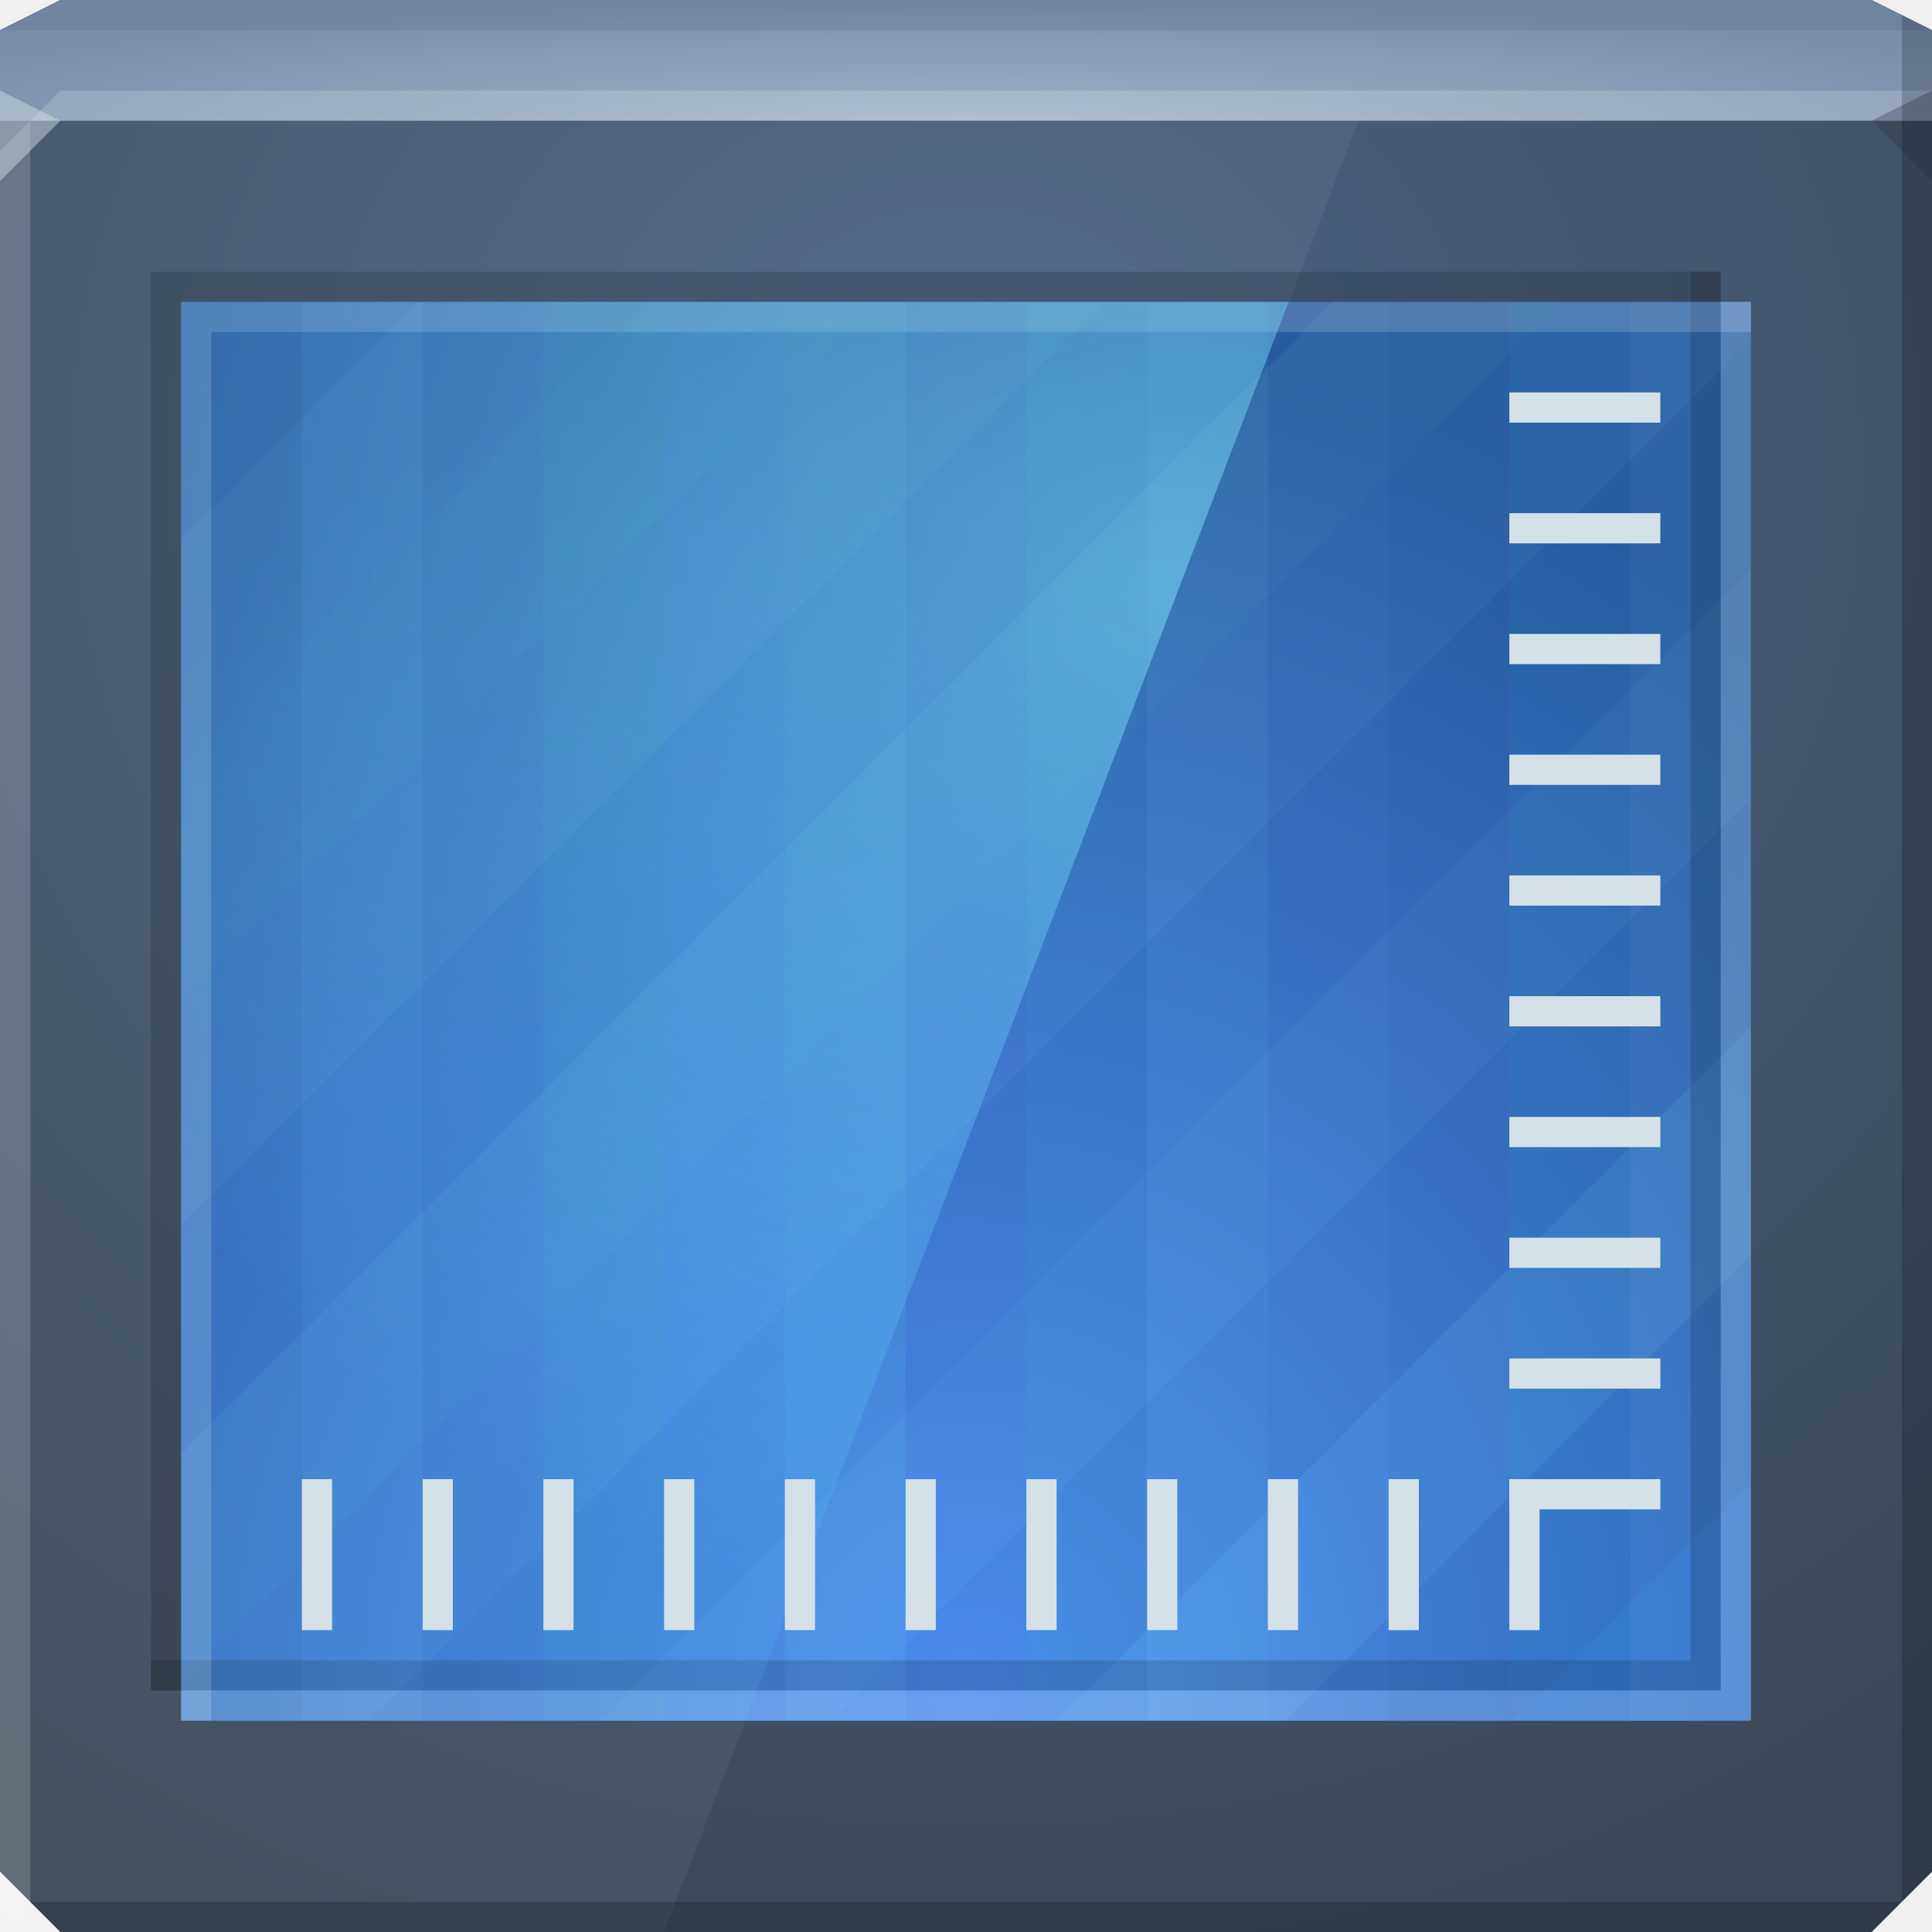
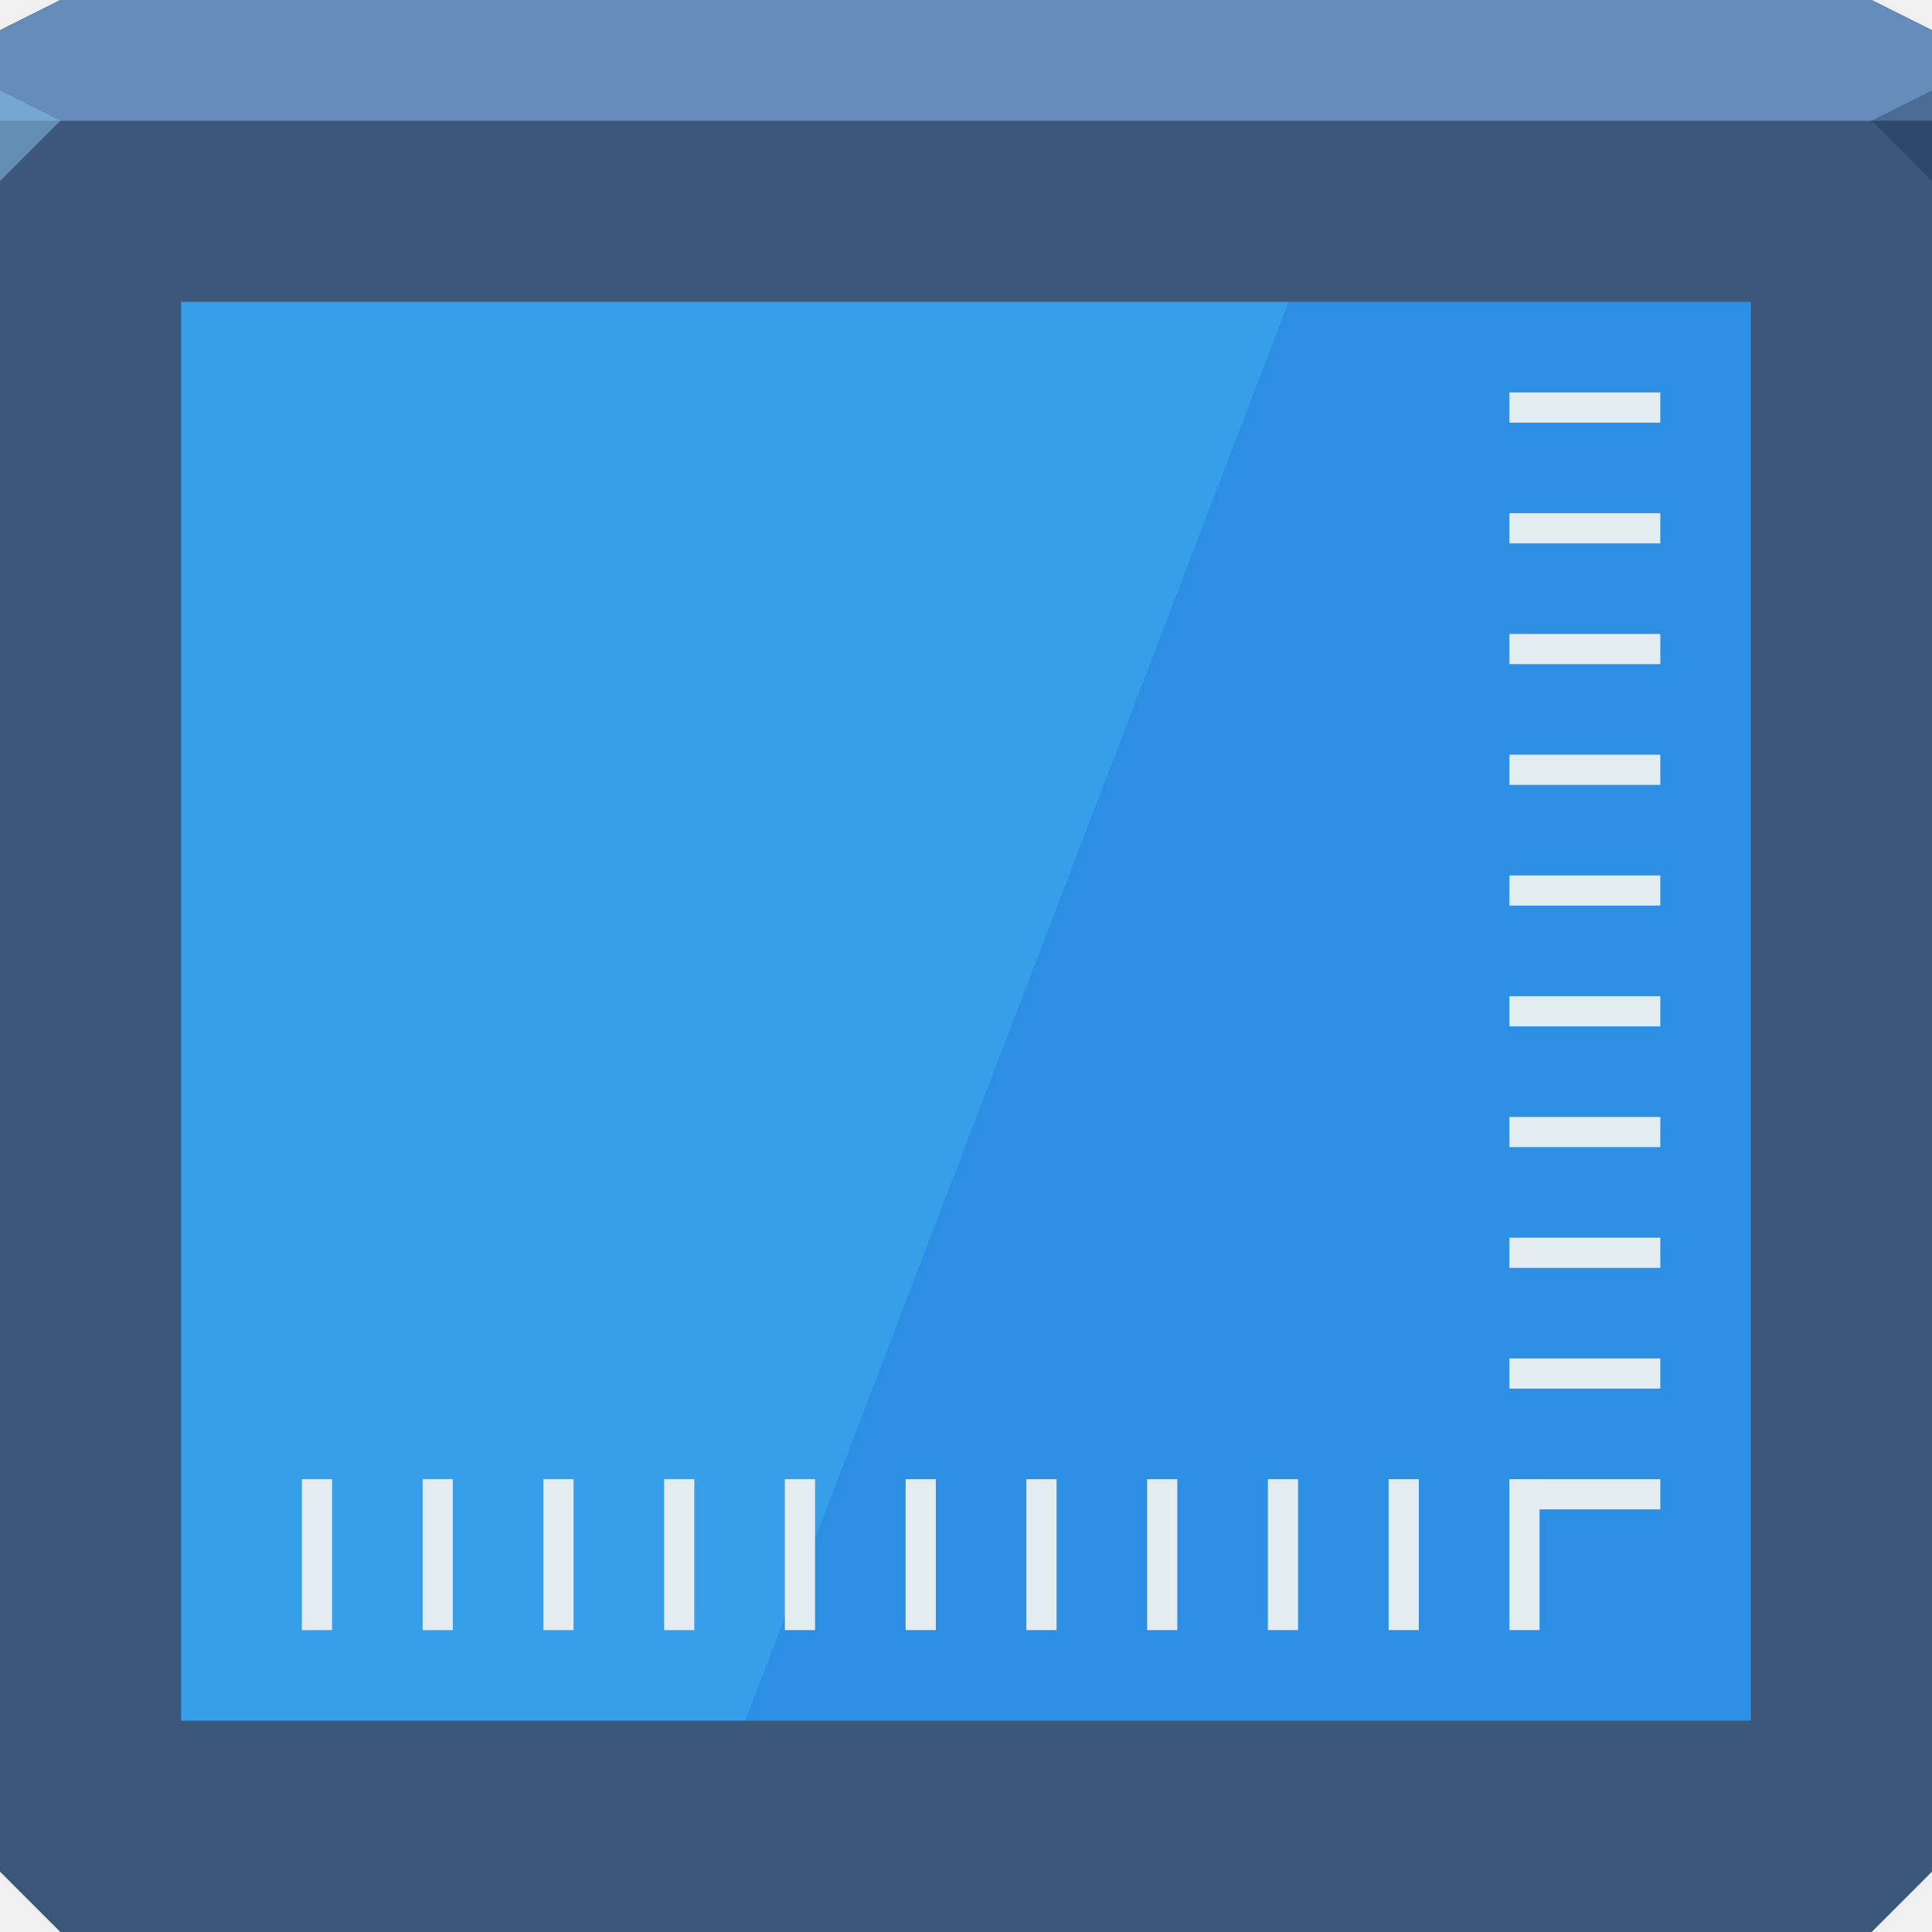
- <svg xmlns="http://www.w3.org/2000/svg" xmlns:xlink="http://www.w3.org/1999/xlink" id="svg13094" height="64" width="64" version="1.1">
-   <defs id="defs11">
-     <radialGradient xlink:href="#linearGradient3889" id="radialGradient3895" cx="30.957" cy="26.079" fx="30.957" fy="26.079" r="18.344" gradientTransform="matrix(2.216354,0,0,1.953925,-29.61062,-31.9565)" gradientUnits="userSpaceOnUse" />
-     <linearGradient id="linearGradient3889">
-       <stop style="stop-color:#b9f1ff;stop-opacity:0.356" offset="0" id="stop3891" />
-       <stop style="stop-color:#ffffff;stop-opacity:0;" offset="1" id="stop3893" />
-     </linearGradient>
-     <radialGradient r="26" fy="33.904" fx="58" cy="33.904" cx="58" gradientTransform="matrix(0,1.730769,-1.630917,0,87.29475,-44.38462)" gradientUnits="userSpaceOnUse" id="radialGradient3817" xlink:href="#linearGradient3818-1-1" />
-     <linearGradient id="linearGradient3818-1-1">
-       <stop style="stop-color:#72a1e3;stop-opacity:1;" offset="0" id="stop3820-2-9" />
-       <stop style="stop-color:#41597d;stop-opacity:1;" offset="1" id="stop3822-3-9" />
-     </linearGradient>
-     <radialGradient xlink:href="#linearGradient3889-1" id="radialGradient3895-7" cx="30.957" cy="26.079" fx="30.957" fy="26.079" r="18.344" gradientTransform="matrix(2.216354,0,0,1.953925,-29.61062,-31.9565)" gradientUnits="userSpaceOnUse" />
-     <linearGradient id="linearGradient3889-1">
-       <stop style="stop-color:#82e6ff;stop-opacity:0.493;" offset="0" id="stop3891-5" />
-       <stop style="stop-color:#64dbff;stop-opacity:0.101;" offset="1" id="stop3893-7" />
-     </linearGradient>
-     <radialGradient r="26" fy="33.904" fx="58" cy="33.904" cx="58" gradientTransform="matrix(0,1.730769,-1.630917,0,87.29475,-44.38462)" gradientUnits="userSpaceOnUse" id="radialGradient3817-8" xlink:href="#linearGradient3818-1-1-3" />
-     <linearGradient id="linearGradient3818-1-1-3">
-       <stop style="stop-color:#569cff;stop-opacity:1;" offset="0" id="stop3820-2-9-0" />
-       <stop style="stop-color:#265191;stop-opacity:1;" offset="1" id="stop3822-3-9-8" />
-     </linearGradient>
-     <radialGradient xlink:href="#linearGradient3849" id="radialGradient3855" cx="32" cy="34" fx="32" fy="34" r="32" gradientTransform="matrix(1.25,0,0,0.125,-8,-0.25)" gradientUnits="userSpaceOnUse" />
-     <linearGradient id="linearGradient3849">
-       <stop style="stop-color:#9fb2c9;stop-opacity:1;" offset="0" id="stop3851" />
-       <stop style="stop-color:#798eab;stop-opacity:1;" offset="1" id="stop3853" />
-     </linearGradient>
-     <linearGradient id="linearGradient3933">
-       <stop style="stop-color:#496386;stop-opacity:1;" offset="0" id="stop3935" />
-       <stop style="stop-color:#3b4857;stop-opacity:1;" offset="1" id="stop3937" />
-     </linearGradient>
-     <radialGradient r="32" fy="34" fx="20.564" cy="34" cx="20.564" gradientTransform="matrix(6.25e-8,1.634826,-1.718417,6.5695734e-8,90.42618,-18.31442)" gradientUnits="userSpaceOnUse" id="radialGradient3350" xlink:href="#linearGradient3933" />
-   </defs>
-   <path style="color:#000000;fill:url(#radialGradient3350);fill-opacity:1;fill-rule:nonzero;stroke:none;stroke-width:1;marker:none;visibility:visible;display:inline;overflow:visible;enable-background:accumulate" id="path3812" d="M 0,1 2,0 62,0 64,1 64,62 62,64 2,64 0,62 z" />
-   <path d="M 0,1 2,0 62,0 64,1 64,4 0,4 z" id="path3029" style="color:#000000;fill:url(#radialGradient3855);fill-opacity:1;fill-rule:nonzero;stroke:none;stroke-width:1;marker:none;visibility:visible;display:inline;overflow:visible;enable-background:accumulate" />
-   <path style="fill:#ffffff;fill-opacity:0.049;fill-rule:nonzero;stroke:none" d="M 0,4 45,4 22,64 0,64 z" id="rect5563" />
-   <path id="path3864" d="M 2,3 1,4 62,4 64,3 z M 1,4 0,5 0,63.5 1,64 z" style="fill:#ffffff;fill-opacity:0.166;fill-rule:nonzero" />
-   <path style="fill:#000000;fill-opacity:0.07;fill-rule:nonzero" d="M 2,0 0,1 64,1 62,0 z" id="path3807" />
-   <path d="M 64,6 62,4 64,3 z" id="path3028" style="fill:#1f0700;fill-opacity:0.138" />
-   <path d="M 0,6 2,4 0,3 z" id="path3028-6" style="fill:#d4e1e5;fill-opacity:0.466" />
-   <path style="fill:#000000;fill-opacity:0.194;fill-rule:nonzero" id="path3800" d="M 63,0.5 63,63 1,63 2,64 62,64 64,62 64,1 z" />
-   <g id="g3132">
-     <path id="rect3776" d="m 6,10 52,0 0,47 -52,0 z" style="color:#000000;fill:url(#radialGradient3817-8);fill-opacity:1;fill-rule:nonzero;stroke:none;stroke-width:1;marker:none;visibility:visible;display:inline;overflow:visible;enable-background:accumulate" />
-     <g id="g3916" style="opacity:0.626">
-       <rect style="color:#000000;fill:#2d61be;fill-opacity:0.247;fill-rule:nonzero;stroke:none;stroke-width:2;marker:none;visibility:visible;display:inline;overflow:visible;enable-background:accumulate" id="rect3898" width="4" height="47" x="6" y="10" />
-       <rect style="color:#000000;fill:#2783bf;fill-opacity:0.345;fill-rule:nonzero;stroke:none;stroke-width:2;marker:none;visibility:visible;display:inline;overflow:visible;enable-background:accumulate" id="rect3906" width="4" height="47" x="-38" y="10" transform="scale(-1,1)" />
-       <rect y="10" x="38" height="47" width="4" id="rect3894" style="color:#000000;fill:#46a2dd;fill-opacity:0.356;fill-rule:nonzero;stroke:none;stroke-width:2;marker:none;visibility:visible;display:inline;overflow:visible;enable-background:accumulate" />
-       <rect y="10" x="-22" height="47" width="4" id="rect3900" style="color:#000000;fill:#2a82bc;fill-opacity:0.343;fill-rule:nonzero;stroke:none;stroke-width:2;marker:none;visibility:visible;display:inline;overflow:visible;enable-background:accumulate" transform="scale(-1,1)" />
-       <rect y="10" x="22" height="47" width="4" id="rect3908" style="color:#000000;fill:#327ad1;fill-opacity:0.411;fill-rule:nonzero;stroke:none;stroke-width:2;marker:none;visibility:visible;display:inline;overflow:visible;enable-background:accumulate" />
-       <rect y="10" x="-54" height="47" width="4" id="rect3914" style="color:#000000;fill:#1e85c8;fill-opacity:0.345;fill-rule:nonzero;stroke:none;stroke-width:2;marker:none;visibility:visible;display:inline;overflow:visible;enable-background:accumulate" transform="scale(-1,1)" />
-       <rect style="color:#000000;fill:#4dabe7;fill-opacity:0.313;fill-rule:nonzero;stroke:none;stroke-width:2;marker:none;visibility:visible;display:inline;overflow:visible;enable-background:accumulate" id="rect3892" width="4" height="47" x="54" y="10" />
-       <rect transform="scale(-1,1)" y="10" x="-14" height="47" width="4" id="rect3902" style="color:#000000;fill:#4487d8;fill-opacity:0.353;fill-rule:nonzero;stroke:none;stroke-width:2;marker:none;visibility:visible;display:inline;overflow:visible;enable-background:accumulate" />
-       <rect y="10" x="30" height="47" width="4" id="rect3910" style="color:#000000;fill:#2860c3;fill-opacity:0.247;fill-rule:nonzero;stroke:none;stroke-width:2;marker:none;visibility:visible;display:inline;overflow:visible;enable-background:accumulate" />
-       <rect transform="scale(-1,1)" style="color:#000000;fill:#3387d5;fill-opacity:0.242;fill-rule:nonzero;stroke:none;stroke-width:2;marker:none;visibility:visible;display:inline;overflow:visible;enable-background:accumulate" id="rect3896" width="4" height="47" x="-46" y="10" />
-       <rect style="color:#000000;fill:#2860c3;fill-opacity:0.247;fill-rule:nonzero;stroke:none;stroke-width:2;marker:none;visibility:visible;display:inline;overflow:visible;enable-background:accumulate" id="rect3904" width="4" height="47" x="14" y="10" />
-       <rect style="color:#000000;fill:#459dd7;fill-opacity:0.282;fill-rule:nonzero;stroke:none;stroke-width:2;marker:none;visibility:visible;display:inline;overflow:visible;enable-background:accumulate" id="rect3912" width="4" height="47" x="-30" y="10" transform="scale(-1,1)" />
-       <rect y="10" x="46" height="47" width="4" id="rect3890" style="color:#000000;fill:#2770bf;fill-opacity:0.258;fill-rule:nonzero;stroke:none;stroke-width:2;marker:none;visibility:visible;display:inline;overflow:visible;enable-background:accumulate" />
-     </g>
-     <g id="g3806" transform="matrix(-1.021784,0.2045926,0.2045926,-1.021784,57.84324,61.18281)" style="opacity:0.641">
-       <path style="color:#000000;fill:#2783ff;fill-opacity:0.237;fill-rule:nonzero;stroke:none;stroke-width:2;marker:none;visibility:visible;display:inline;overflow:visible;enable-background:accumulate" d="M 6.281,10 6,10.281 6,17.844 13.844,10 6.281,10 z" transform="matrix(1.019557,0.2041466,0.2041466,1.019557,-7.464726,-7.187842)" id="rect3012" />
-       <path style="color:#000000;fill:#275ec6;fill-opacity:0.2;fill-rule:nonzero;stroke:none;stroke-width:2;marker:none;visibility:visible;display:inline;overflow:visible;enable-background:accumulate" d="M 13.844,10 6,17.844 6,25.406 21.406,10 l -7.562,0 z" transform="matrix(1.019557,0.2041466,0.2041466,1.019557,-7.464726,-7.187842)" id="rect3014" />
-       <path style="color:#000000;fill:#57a2da;fill-opacity:0.243;fill-rule:nonzero;stroke:none;stroke-width:2;marker:none;visibility:visible;display:inline;overflow:visible;enable-background:accumulate" d="M 21.406,10 6,25.406 6,33 29,10 21.406,10 z" id="rect3016" transform="matrix(1.019557,0.2041466,0.2041466,1.019557,-7.464726,-7.187842)" />
-       <path style="color:#000000;fill:#3562b8;fill-opacity:0.2;fill-rule:nonzero;stroke:none;stroke-width:2;marker:none;visibility:visible;display:inline;overflow:visible;enable-background:accumulate" d="M 29,10 6,33 6,40.562 36.562,10 29,10 z" transform="matrix(1.019557,0.2041466,0.2041466,1.019557,-7.464726,-7.187842)" id="rect3018" />
-       <path style="color:#000000;fill:#4e88ce;fill-opacity:0.243;fill-rule:nonzero;stroke:none;stroke-width:2;marker:none;visibility:visible;display:inline;overflow:visible;enable-background:accumulate" d="M 36.562,10 6,40.562 6,48.156 44.156,10 36.562,10 z" transform="matrix(1.019557,0.2041466,0.2041466,1.019557,-7.464726,-7.187842)" id="rect3020" />
-       <path style="color:#000000;fill:#3061bd;fill-opacity:0.216;fill-rule:nonzero;stroke:none;stroke-width:2;marker:none;visibility:visible;display:inline;overflow:visible;enable-background:accumulate" d="M 44.156,10 6,48.156 6,55.719 51.719,10 l -7.562,0 z" transform="matrix(1.019557,0.2041466,0.2041466,1.019557,-7.464726,-7.187842)" id="rect3022" />
-       <path style="color:#000000;fill:#4e89d8;fill-opacity:0.237;fill-rule:nonzero;stroke:none;stroke-width:2;marker:none;visibility:visible;display:inline;overflow:visible;enable-background:accumulate" d="M 51.719,10 6,55.719 6,57 12.281,57 58,11.281 58,10 51.719,10 z" transform="matrix(1.019557,0.2041466,0.2041466,1.019557,-7.464726,-7.187842)" id="rect3024" />
-       <path style="color:#000000;fill:#56a3db;fill-opacity:0.243;fill-rule:nonzero;stroke:none;stroke-width:2;marker:none;visibility:visible;display:inline;overflow:visible;enable-background:accumulate" d="M 58,11.281 12.281,57 19.844,57 58,18.844 l 0,-7.562 z" transform="matrix(1.019557,0.2041466,0.2041466,1.019557,-7.464726,-7.187842)" id="rect3026" />
-       <path style="color:#000000;fill:#285ec5;fill-opacity:0.216;fill-rule:nonzero;stroke:none;stroke-width:2;marker:none;visibility:visible;display:inline;overflow:visible;enable-background:accumulate" d="M 58,18.844 19.844,57 27.438,57 58,26.438 58,18.844 z" transform="matrix(1.019557,0.2041466,0.2041466,1.019557,-7.464726,-7.187842)" id="rect3028" />
-       <path style="color:#000000;fill:#4e89d8;fill-opacity:0.237;fill-rule:nonzero;stroke:none;stroke-width:2;marker:none;visibility:visible;display:inline;overflow:visible;enable-background:accumulate" d="M 58,26.438 27.438,57 35,57 58,34 58,26.438 z" transform="matrix(1.019557,0.2041466,0.2041466,1.019557,-7.464726,-7.187842)" id="rect3030" />
-       <path style="color:#000000;fill:#55a3dc;fill-opacity:0.243;fill-rule:nonzero;stroke:none;stroke-width:2;marker:none;visibility:visible;display:inline;overflow:visible;enable-background:accumulate" d="M 58,34 35,57 42.594,57 58,41.594 58,34 z" transform="matrix(1.019557,0.2041466,0.2041466,1.019557,-7.464726,-7.187842)" id="rect3032" />
-       <path style="color:#000000;fill:#4d89d9;fill-opacity:0.237;fill-rule:nonzero;stroke:none;stroke-width:2;marker:none;visibility:visible;display:inline;overflow:visible;enable-background:accumulate" d="M 58,41.594 42.594,57 50.156,57 58,49.156 l 0,-7.562 z" transform="matrix(1.019557,0.2041466,0.2041466,1.019557,-7.464726,-7.187842)" id="rect3034" />
-       <path style="color:#000000;fill:#3261bb;fill-opacity:0.2;fill-rule:nonzero;stroke:none;stroke-width:2;marker:none;visibility:visible;display:inline;overflow:visible;enable-background:accumulate" d="M 58,49.156 50.156,57 57.719,57 58,56.719 l 0,-7.562 z" transform="matrix(1.019557,0.2041466,0.2041466,1.019557,-7.464726,-7.187842)" id="rect3036" />
-     </g>
+ <svg xmlns="http://www.w3.org/2000/svg" id="svg13094" height="64" width="64" version="1.1">
+   <defs id="defs11" />
+   <path style="color:#000000;display:inline;overflow:visible;visibility:visible;opacity:1;fill:#3b577a;fill-opacity:1;fill-rule:nonzero;stroke:none;stroke-width:1;stroke-linecap:butt;stroke-linejoin:miter;stroke-miterlimit:4;stroke-dasharray:none;stroke-dashoffset:0;stroke-opacity:1;marker:none;enable-background:accumulate" id="path3812" d="M 0,1 2,0 62,0 64,1 64,62 62,64 2,64 0,62 Z" />
+   <path d="M 0,1 2,0 62,0 64,1 64,4 0,4 Z" id="path3029" style="color:#000000;display:inline;overflow:visible;visibility:visible;opacity:1;fill:#668cbb;fill-opacity:1;fill-rule:nonzero;stroke:none;stroke-width:2.286;stroke-linecap:butt;stroke-linejoin:miter;stroke-miterlimit:4;stroke-dasharray:none;stroke-dashoffset:0;stroke-opacity:1;marker:none;enable-background:accumulate" />
+   <path d="M 64,6 62,4 64,3 Z" id="path3028" style="opacity:1;fill:#162f4d;fill-opacity:0.352;stroke:none;stroke-width:0.623;stroke-linecap:butt;stroke-linejoin:miter;stroke-miterlimit:4;stroke-dasharray:none;stroke-dashoffset:0;stroke-opacity:1;marker:none" />
+   <path d="M 0,6 2,4 0,3 Z" id="path3028-6" style="opacity:1;fill:#87bde7;fill-opacity:0.547;stroke-width:1;stroke-linecap:butt;stroke-linejoin:miter;stroke-miterlimit:4;stroke-dasharray:none;stroke-dashoffset:0;stroke-opacity:1" />
+   <path style="color:#000000;display:inline;overflow:visible;visibility:visible;fill:#2c8fe4;fill-opacity:1;fill-rule:nonzero;stroke:none;stroke-width:1;marker:none;enable-background:accumulate" d="m 6,10 52,0 0,47 -52,0 z" id="rect3776" />
+   <path id="rect3776-4" d="m 6,10 0,47 18.688,0 18,-47 L 6,10 Z" style="color:#000000;display:inline;overflow:visible;visibility:visible;fill:#6ce3ff;fill-opacity:0.177;fill-rule:nonzero;stroke:none;stroke-width:1;marker:none;enable-background:accumulate" />
+   <g id="g3966" style="fill:#e3ecf0;fill-opacity:1;color:#000000;fill-rule:nonzero;stroke:none;stroke-width:0.074;marker:none;visibility:visible;display:inline;overflow:visible;enable-background:accumulate;opacity:1;stroke-linecap:butt;stroke-linejoin:miter;stroke-miterlimit:4;stroke-dasharray:none;stroke-dashoffset:0;stroke-opacity:1" transform="matrix(-1,0,0,1,64,0)">
+     <rect style="color:#000000;fill:#e3ecf0;fill-opacity:1;fill-rule:nonzero;stroke:none;stroke-width:0.074;marker:none;visibility:visible;display:inline;overflow:visible;enable-background:accumulate;stroke-linecap:butt;stroke-linejoin:miter;stroke-miterlimit:4;stroke-dasharray:none;stroke-dashoffset:0;stroke-opacity:1" id="rect3968" width="5" height="1" x="9" y="13" />
+     <rect style="color:#000000;fill:#e3ecf0;fill-opacity:1;fill-rule:nonzero;stroke:none;stroke-width:0.074;marker:none;visibility:visible;display:inline;overflow:visible;enable-background:accumulate;stroke-linecap:butt;stroke-linejoin:miter;stroke-miterlimit:4;stroke-dasharray:none;stroke-dashoffset:0;stroke-opacity:1" id="rect3970" width="5" height="1" x="9" y="21" />
+     <rect style="color:#000000;fill:#e3ecf0;fill-opacity:1;fill-rule:nonzero;stroke:none;stroke-width:0.074;marker:none;visibility:visible;display:inline;overflow:visible;enable-background:accumulate;stroke-linecap:butt;stroke-linejoin:miter;stroke-miterlimit:4;stroke-dasharray:none;stroke-dashoffset:0;stroke-opacity:1" id="rect3972" width="5" height="1" x="9" y="29" />
+     <rect style="color:#000000;fill:#e3ecf0;fill-opacity:1;fill-rule:nonzero;stroke:none;stroke-width:0.074;marker:none;visibility:visible;display:inline;overflow:visible;enable-background:accumulate;stroke-linecap:butt;stroke-linejoin:miter;stroke-miterlimit:4;stroke-dasharray:none;stroke-dashoffset:0;stroke-opacity:1" id="rect3974" width="5" height="1" x="9" y="37" />
+     <rect y="45" x="9" height="1" width="5" id="rect3976" style="color:#000000;fill:#e3ecf0;fill-opacity:1;fill-rule:nonzero;stroke:none;stroke-width:0.074;marker:none;visibility:visible;display:inline;overflow:visible;enable-background:accumulate;stroke-linecap:butt;stroke-linejoin:miter;stroke-miterlimit:4;stroke-dasharray:none;stroke-dashoffset:0;stroke-opacity:1" />
+     <rect y="17" x="9" height="1" width="5" id="rect3978" style="color:#000000;fill:#e3ecf0;fill-opacity:1;fill-rule:nonzero;stroke:none;stroke-width:0.074;marker:none;visibility:visible;display:inline;overflow:visible;enable-background:accumulate;stroke-linecap:butt;stroke-linejoin:miter;stroke-miterlimit:4;stroke-dasharray:none;stroke-dashoffset:0;stroke-opacity:1" />
+     <rect y="25" x="9" height="1" width="5" id="rect3980" style="color:#000000;fill:#e3ecf0;fill-opacity:1;fill-rule:nonzero;stroke:none;stroke-width:0.074;marker:none;visibility:visible;display:inline;overflow:visible;enable-background:accumulate;stroke-linecap:butt;stroke-linejoin:miter;stroke-miterlimit:4;stroke-dasharray:none;stroke-dashoffset:0;stroke-opacity:1" />
+     <rect y="33" x="9" height="1" width="5" id="rect3982" style="color:#000000;fill:#e3ecf0;fill-opacity:1;fill-rule:nonzero;stroke:none;stroke-width:0.074;marker:none;visibility:visible;display:inline;overflow:visible;enable-background:accumulate;stroke-linecap:butt;stroke-linejoin:miter;stroke-miterlimit:4;stroke-dasharray:none;stroke-dashoffset:0;stroke-opacity:1" />
+     <rect y="41" x="9" height="1" width="5" id="rect3984" style="color:#000000;fill:#e3ecf0;fill-opacity:1;fill-rule:nonzero;stroke:none;stroke-width:0.074;marker:none;visibility:visible;display:inline;overflow:visible;enable-background:accumulate;stroke-linecap:butt;stroke-linejoin:miter;stroke-miterlimit:4;stroke-dasharray:none;stroke-dashoffset:0;stroke-opacity:1" />
+     <rect y="49" x="9" height="1" width="5" id="rect3986" style="color:#000000;fill:#e3ecf0;fill-opacity:1;fill-rule:nonzero;stroke:none;stroke-width:0.074;marker:none;visibility:visible;display:inline;overflow:visible;enable-background:accumulate;stroke-linecap:butt;stroke-linejoin:miter;stroke-miterlimit:4;stroke-dasharray:none;stroke-dashoffset:0;stroke-opacity:1" />
  </g>
-   <path id="path3830" d="m 5,9 0,47 1,0 0,-46 51,0 0,-1 z" style="fill:#000000;fill-opacity:0.15;fill-rule:nonzero;stroke:none" />
-   <path style="fill:#000000;fill-opacity:0.15;fill-rule:nonzero;stroke:none" d="M 57,56 57,9 56,9 56,55 5,55 5,56 z" id="path3826" />
-   <path style="fill:#ffffff;fill-opacity:0.168;fill-rule:nonzero;stroke:none" d="m 6,10 0,47 1,0 0,-46 51,0 0,-1 z" id="path3828" />
-   <path id="rect5556" d="m 58,57 0,-47 -1,0 0,46 -51,0 0,1 z" style="fill:#ffffff;fill-opacity:0.168;fill-rule:nonzero;stroke:none" />
-   <path id="rect3776-4" d="m 6,10 0,47 18.688,0 18,-47 L 6,10 z" style="color:#000000;fill:url(#radialGradient3895-7);fill-opacity:1;fill-rule:nonzero;stroke:none;stroke-width:1;marker:none;visibility:visible;display:inline;overflow:visible;enable-background:accumulate" />
-   <g id="g3966" style="fill:#d4e2e8;fill-opacity:1;color:#000000;fill-rule:nonzero;stroke:none;stroke-width:0.141;marker:none;visibility:visible;display:inline;overflow:visible;enable-background:accumulate" transform="matrix(-1,0,0,1,64,0)">
-     <rect style="color:#000000;fill:#d4e2e8;fill-opacity:1;fill-rule:nonzero;stroke:none;stroke-width:0.141;marker:none;visibility:visible;display:inline;overflow:visible;enable-background:accumulate" id="rect3968" width="5" height="1" x="9" y="13" />
-     <rect style="color:#000000;fill:#d4e2e8;fill-opacity:1;fill-rule:nonzero;stroke:none;stroke-width:0.141;marker:none;visibility:visible;display:inline;overflow:visible;enable-background:accumulate" id="rect3970" width="5" height="1" x="9" y="21" />
-     <rect style="color:#000000;fill:#d4e2e8;fill-opacity:1;fill-rule:nonzero;stroke:none;stroke-width:0.141;marker:none;visibility:visible;display:inline;overflow:visible;enable-background:accumulate" id="rect3972" width="5" height="1" x="9" y="29" />
-     <rect style="color:#000000;fill:#d4e2e8;fill-opacity:1;fill-rule:nonzero;stroke:none;stroke-width:0.141;marker:none;visibility:visible;display:inline;overflow:visible;enable-background:accumulate" id="rect3974" width="5" height="1" x="9" y="37" />
-     <rect y="45" x="9" height="1" width="5" id="rect3976" style="color:#000000;fill:#d4e2e8;fill-opacity:1;fill-rule:nonzero;stroke:none;stroke-width:0.141;marker:none;visibility:visible;display:inline;overflow:visible;enable-background:accumulate" />
-     <rect y="17" x="9" height="1" width="5" id="rect3978" style="color:#000000;fill:#d4e2e8;fill-opacity:1;fill-rule:nonzero;stroke:none;stroke-width:0.141;marker:none;visibility:visible;display:inline;overflow:visible;enable-background:accumulate" />
-     <rect y="25" x="9" height="1" width="5" id="rect3980" style="color:#000000;fill:#d4e2e8;fill-opacity:1;fill-rule:nonzero;stroke:none;stroke-width:0.141;marker:none;visibility:visible;display:inline;overflow:visible;enable-background:accumulate" />
-     <rect y="33" x="9" height="1" width="5" id="rect3982" style="color:#000000;fill:#d4e2e8;fill-opacity:1;fill-rule:nonzero;stroke:none;stroke-width:0.141;marker:none;visibility:visible;display:inline;overflow:visible;enable-background:accumulate" />
-     <rect y="41" x="9" height="1" width="5" id="rect3984" style="color:#000000;fill:#d4e2e8;fill-opacity:1;fill-rule:nonzero;stroke:none;stroke-width:0.141;marker:none;visibility:visible;display:inline;overflow:visible;enable-background:accumulate" />
-     <rect y="49" x="9" height="1" width="5" id="rect3986" style="color:#000000;fill:#d4e2e8;fill-opacity:1;fill-rule:nonzero;stroke:none;stroke-width:0.141;marker:none;visibility:visible;display:inline;overflow:visible;enable-background:accumulate" />
-   </g>
-   <g id="g3953" transform="matrix(0,-1,-1,0,64,63)" style="fill:#d4e2e8;fill-opacity:1;color:#000000;fill-rule:nonzero;stroke:none;stroke-width:0.141;marker:none;visibility:visible;display:inline;overflow:visible;enable-background:accumulate">
-     <rect y="13" x="9" height="1" width="5" id="rect3935" style="color:#000000;fill:#d4e2e8;fill-opacity:1;fill-rule:nonzero;stroke:none;stroke-width:0.141;marker:none;visibility:visible;display:inline;overflow:visible;enable-background:accumulate" />
-     <rect y="21" x="9" height="1" width="5" id="rect3939" style="color:#000000;fill:#d4e2e8;fill-opacity:1;fill-rule:nonzero;stroke:none;stroke-width:0.141;marker:none;visibility:visible;display:inline;overflow:visible;enable-background:accumulate" />
-     <rect y="29" x="9" height="1" width="5" id="rect3943" style="color:#000000;fill:#d4e2e8;fill-opacity:1;fill-rule:nonzero;stroke:none;stroke-width:0.141;marker:none;visibility:visible;display:inline;overflow:visible;enable-background:accumulate" />
-     <rect y="37" x="9" height="1" width="5" id="rect3947" style="color:#000000;fill:#d4e2e8;fill-opacity:1;fill-rule:nonzero;stroke:none;stroke-width:0.141;marker:none;visibility:visible;display:inline;overflow:visible;enable-background:accumulate" />
-     <rect style="color:#000000;fill:#d4e2e8;fill-opacity:1;fill-rule:nonzero;stroke:none;stroke-width:0.141;marker:none;visibility:visible;display:inline;overflow:visible;enable-background:accumulate" id="rect3933" width="5" height="1" x="9" y="45" />
-     <rect style="color:#000000;fill:#d4e2e8;fill-opacity:1;fill-rule:nonzero;stroke:none;stroke-width:0.141;marker:none;visibility:visible;display:inline;overflow:visible;enable-background:accumulate" id="rect3937" width="5" height="1" x="9" y="17" />
-     <rect style="color:#000000;fill:#d4e2e8;fill-opacity:1;fill-rule:nonzero;stroke:none;stroke-width:0.141;marker:none;visibility:visible;display:inline;overflow:visible;enable-background:accumulate" id="rect3941" width="5" height="1" x="9" y="25" />
-     <rect style="color:#000000;fill:#d4e2e8;fill-opacity:1;fill-rule:nonzero;stroke:none;stroke-width:0.141;marker:none;visibility:visible;display:inline;overflow:visible;enable-background:accumulate" id="rect3945" width="5" height="1" x="9" y="33" />
-     <rect style="color:#000000;fill:#d4e2e8;fill-opacity:1;fill-rule:nonzero;stroke:none;stroke-width:0.141;marker:none;visibility:visible;display:inline;overflow:visible;enable-background:accumulate" id="rect3949" width="5" height="1" x="9" y="41" />
-     <rect style="color:#000000;fill:#d4e2e8;fill-opacity:1;fill-rule:nonzero;stroke:none;stroke-width:0.141;marker:none;visibility:visible;display:inline;overflow:visible;enable-background:accumulate" id="rect3951" width="5" height="1" x="9" y="49" />
-     <rect y="53" x="9" height="1" width="5" id="rect3931" style="color:#000000;fill:#d4e2e8;fill-opacity:1;fill-rule:nonzero;stroke:none;stroke-width:0.141;marker:none;visibility:visible;display:inline;overflow:visible;enable-background:accumulate" />
+   <g id="g3953" transform="matrix(0,-1,-1,0,64,63)" style="fill:#e3ecf0;fill-opacity:1;color:#000000;fill-rule:nonzero;stroke:none;stroke-width:0.074;marker:none;visibility:visible;display:inline;overflow:visible;enable-background:accumulate;opacity:1;stroke-linecap:butt;stroke-linejoin:miter;stroke-miterlimit:4;stroke-dasharray:none;stroke-dashoffset:0;stroke-opacity:1">
+     <rect y="13" x="9" height="1" width="5" id="rect3935" style="color:#000000;fill:#e3ecf0;fill-opacity:1;fill-rule:nonzero;stroke:none;stroke-width:0.074;marker:none;visibility:visible;display:inline;overflow:visible;enable-background:accumulate;stroke-linecap:butt;stroke-linejoin:miter;stroke-miterlimit:4;stroke-dasharray:none;stroke-dashoffset:0;stroke-opacity:1" />
+     <rect y="21" x="9" height="1" width="5" id="rect3939" style="color:#000000;fill:#e3ecf0;fill-opacity:1;fill-rule:nonzero;stroke:none;stroke-width:0.074;marker:none;visibility:visible;display:inline;overflow:visible;enable-background:accumulate;stroke-linecap:butt;stroke-linejoin:miter;stroke-miterlimit:4;stroke-dasharray:none;stroke-dashoffset:0;stroke-opacity:1" />
+     <rect y="29" x="9" height="1" width="5" id="rect3943" style="color:#000000;fill:#e3ecf0;fill-opacity:1;fill-rule:nonzero;stroke:none;stroke-width:0.074;marker:none;visibility:visible;display:inline;overflow:visible;enable-background:accumulate;stroke-linecap:butt;stroke-linejoin:miter;stroke-miterlimit:4;stroke-dasharray:none;stroke-dashoffset:0;stroke-opacity:1" />
+     <rect y="37" x="9" height="1" width="5" id="rect3947" style="color:#000000;fill:#e3ecf0;fill-opacity:1;fill-rule:nonzero;stroke:none;stroke-width:0.074;marker:none;visibility:visible;display:inline;overflow:visible;enable-background:accumulate;stroke-linecap:butt;stroke-linejoin:miter;stroke-miterlimit:4;stroke-dasharray:none;stroke-dashoffset:0;stroke-opacity:1" />
+     <rect style="color:#000000;fill:#e3ecf0;fill-opacity:1;fill-rule:nonzero;stroke:none;stroke-width:0.074;marker:none;visibility:visible;display:inline;overflow:visible;enable-background:accumulate;stroke-linecap:butt;stroke-linejoin:miter;stroke-miterlimit:4;stroke-dasharray:none;stroke-dashoffset:0;stroke-opacity:1" id="rect3933" width="5" height="1" x="9" y="45" />
+     <rect style="color:#000000;fill:#e3ecf0;fill-opacity:1;fill-rule:nonzero;stroke:none;stroke-width:0.074;marker:none;visibility:visible;display:inline;overflow:visible;enable-background:accumulate;stroke-linecap:butt;stroke-linejoin:miter;stroke-miterlimit:4;stroke-dasharray:none;stroke-dashoffset:0;stroke-opacity:1" id="rect3937" width="5" height="1" x="9" y="17" />
+     <rect style="color:#000000;fill:#e3ecf0;fill-opacity:1;fill-rule:nonzero;stroke:none;stroke-width:0.074;marker:none;visibility:visible;display:inline;overflow:visible;enable-background:accumulate;stroke-linecap:butt;stroke-linejoin:miter;stroke-miterlimit:4;stroke-dasharray:none;stroke-dashoffset:0;stroke-opacity:1" id="rect3941" width="5" height="1" x="9" y="25" />
+     <rect style="color:#000000;fill:#e3ecf0;fill-opacity:1;fill-rule:nonzero;stroke:none;stroke-width:0.074;marker:none;visibility:visible;display:inline;overflow:visible;enable-background:accumulate;stroke-linecap:butt;stroke-linejoin:miter;stroke-miterlimit:4;stroke-dasharray:none;stroke-dashoffset:0;stroke-opacity:1" id="rect3945" width="5" height="1" x="9" y="33" />
+     <rect style="color:#000000;fill:#e3ecf0;fill-opacity:1;fill-rule:nonzero;stroke:none;stroke-width:0.074;marker:none;visibility:visible;display:inline;overflow:visible;enable-background:accumulate;stroke-linecap:butt;stroke-linejoin:miter;stroke-miterlimit:4;stroke-dasharray:none;stroke-dashoffset:0;stroke-opacity:1" id="rect3949" width="5" height="1" x="9" y="41" />
+     <rect style="color:#000000;fill:#e3ecf0;fill-opacity:1;fill-rule:nonzero;stroke:none;stroke-width:0.074;marker:none;visibility:visible;display:inline;overflow:visible;enable-background:accumulate;stroke-linecap:butt;stroke-linejoin:miter;stroke-miterlimit:4;stroke-dasharray:none;stroke-dashoffset:0;stroke-opacity:1" id="rect3951" width="5" height="1" x="9" y="49" />
+     <rect y="53" x="9" height="1" width="5" id="rect3931" style="color:#000000;fill:#e3ecf0;fill-opacity:1;fill-rule:nonzero;stroke:none;stroke-width:0.074;marker:none;visibility:visible;display:inline;overflow:visible;enable-background:accumulate;stroke-linecap:butt;stroke-linejoin:miter;stroke-miterlimit:4;stroke-dasharray:none;stroke-dashoffset:0;stroke-opacity:1" />
  </g>
</svg>
